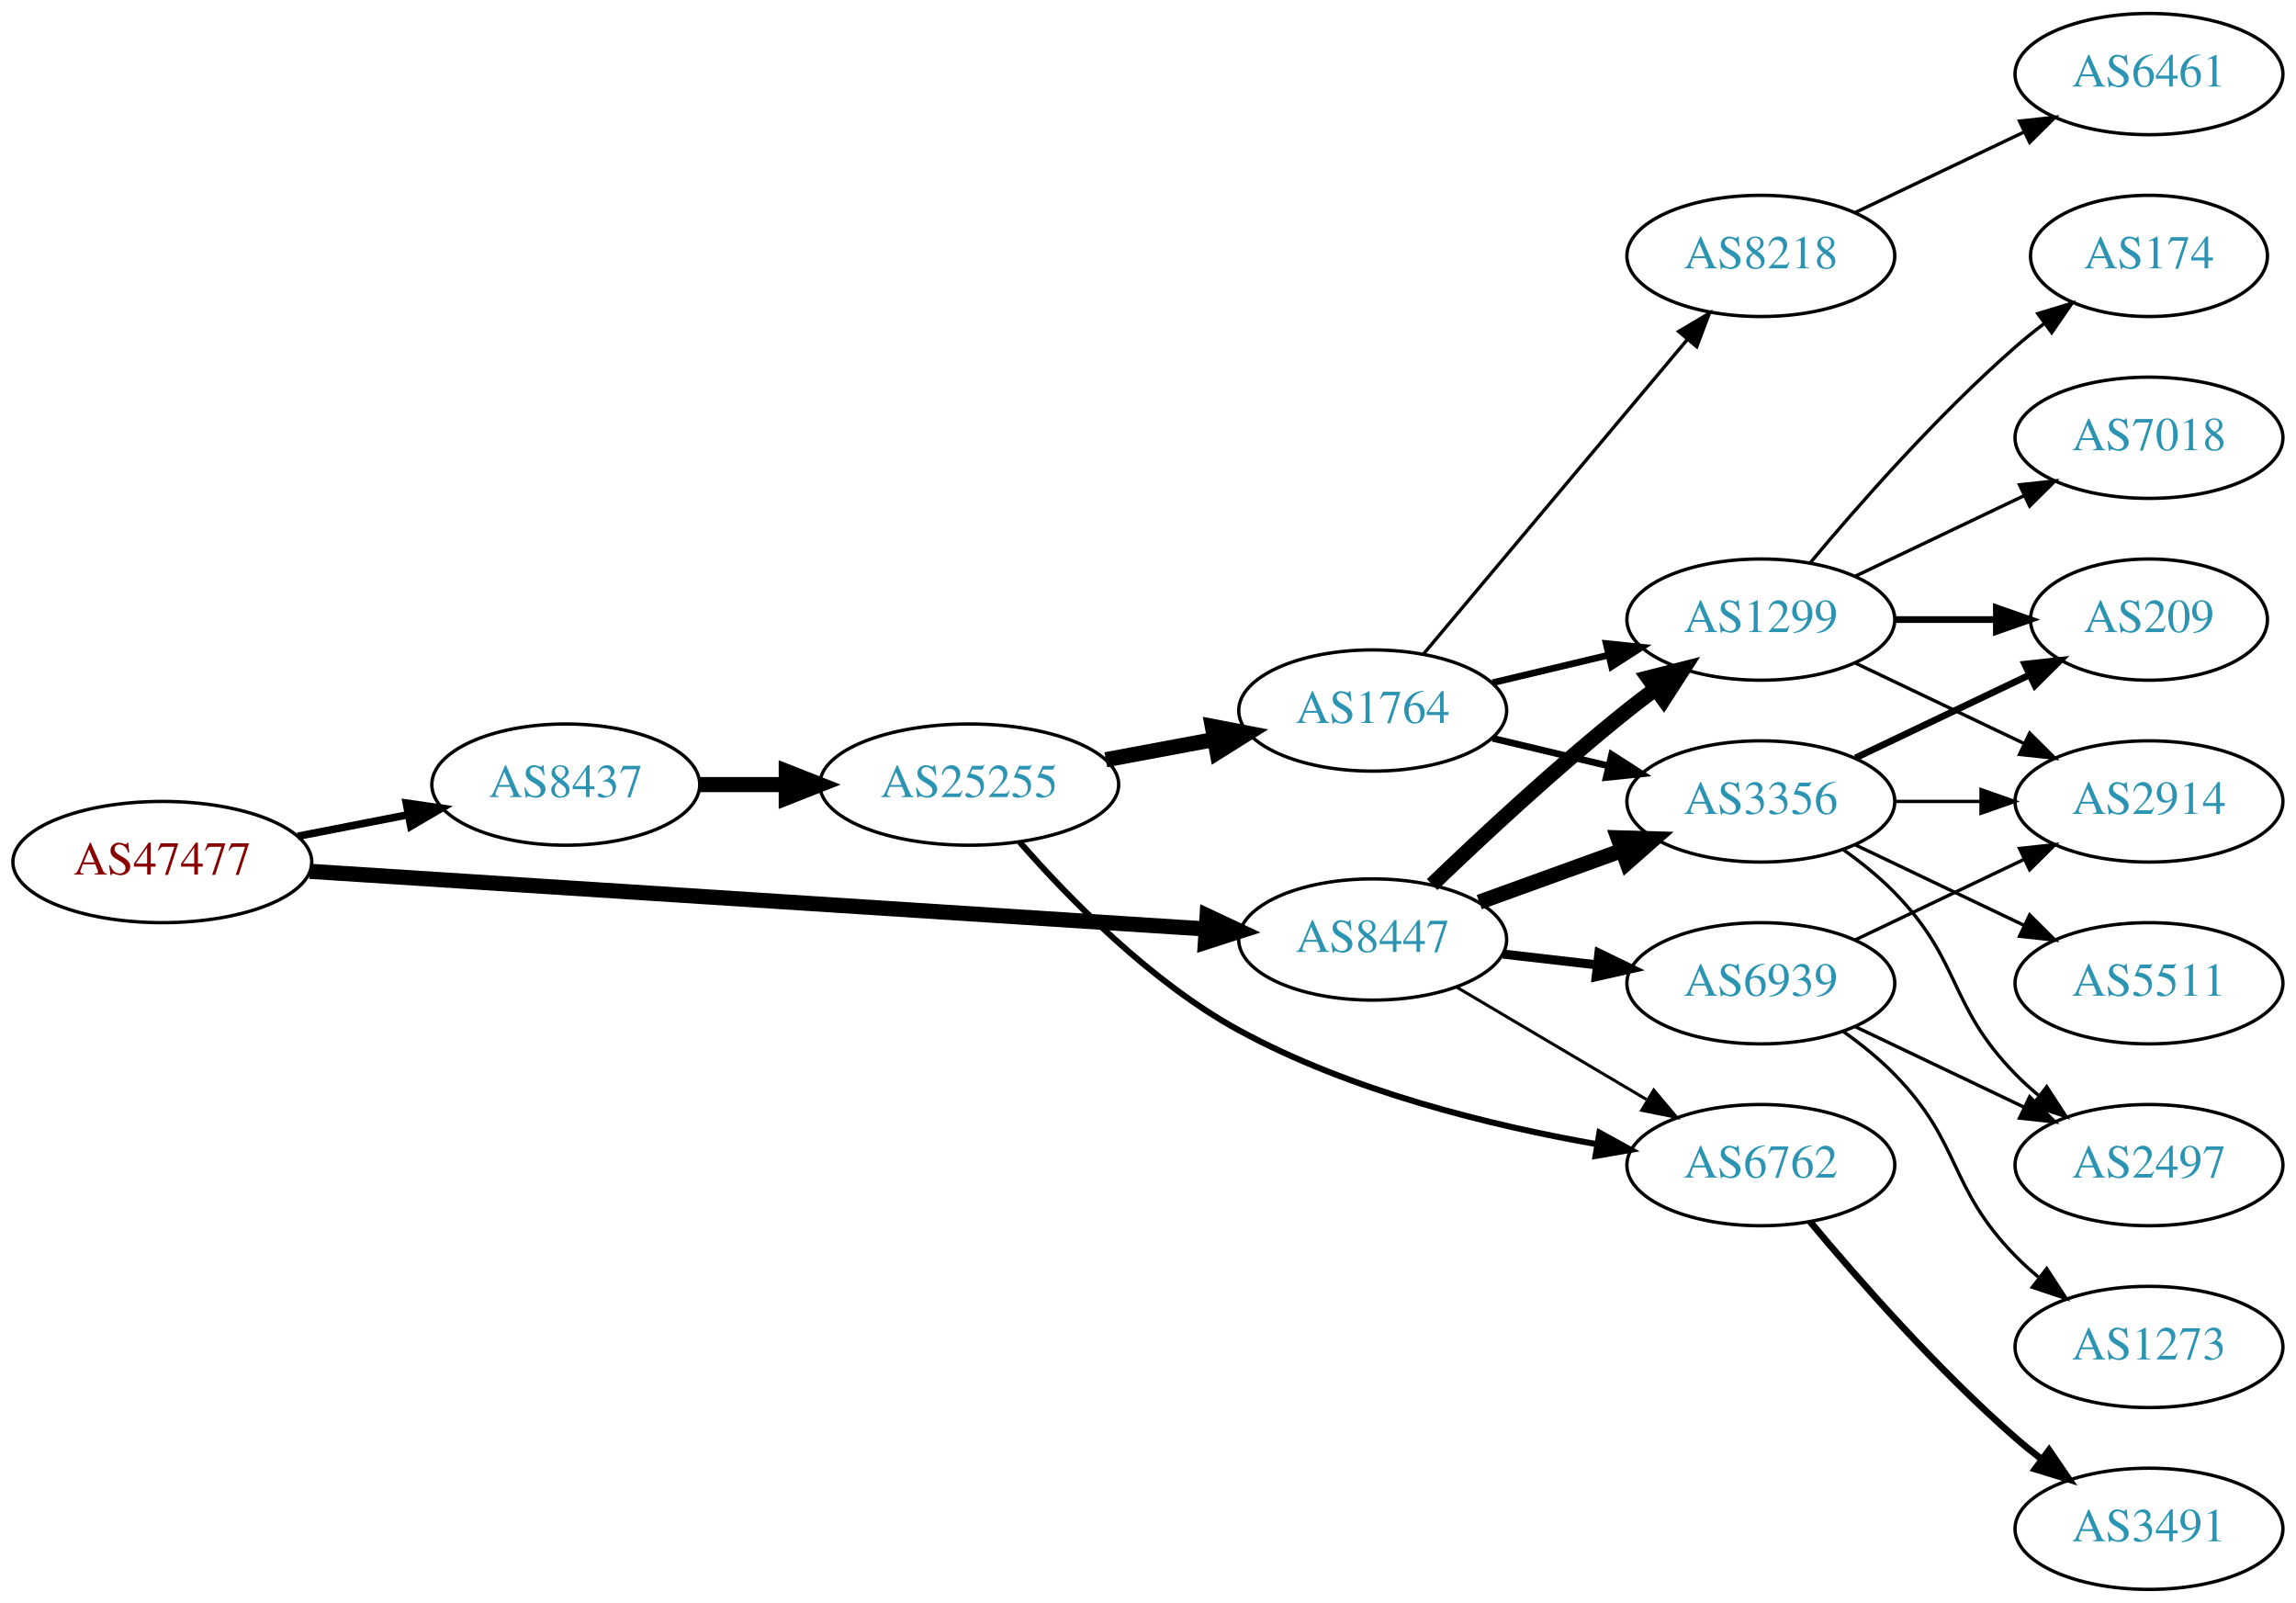
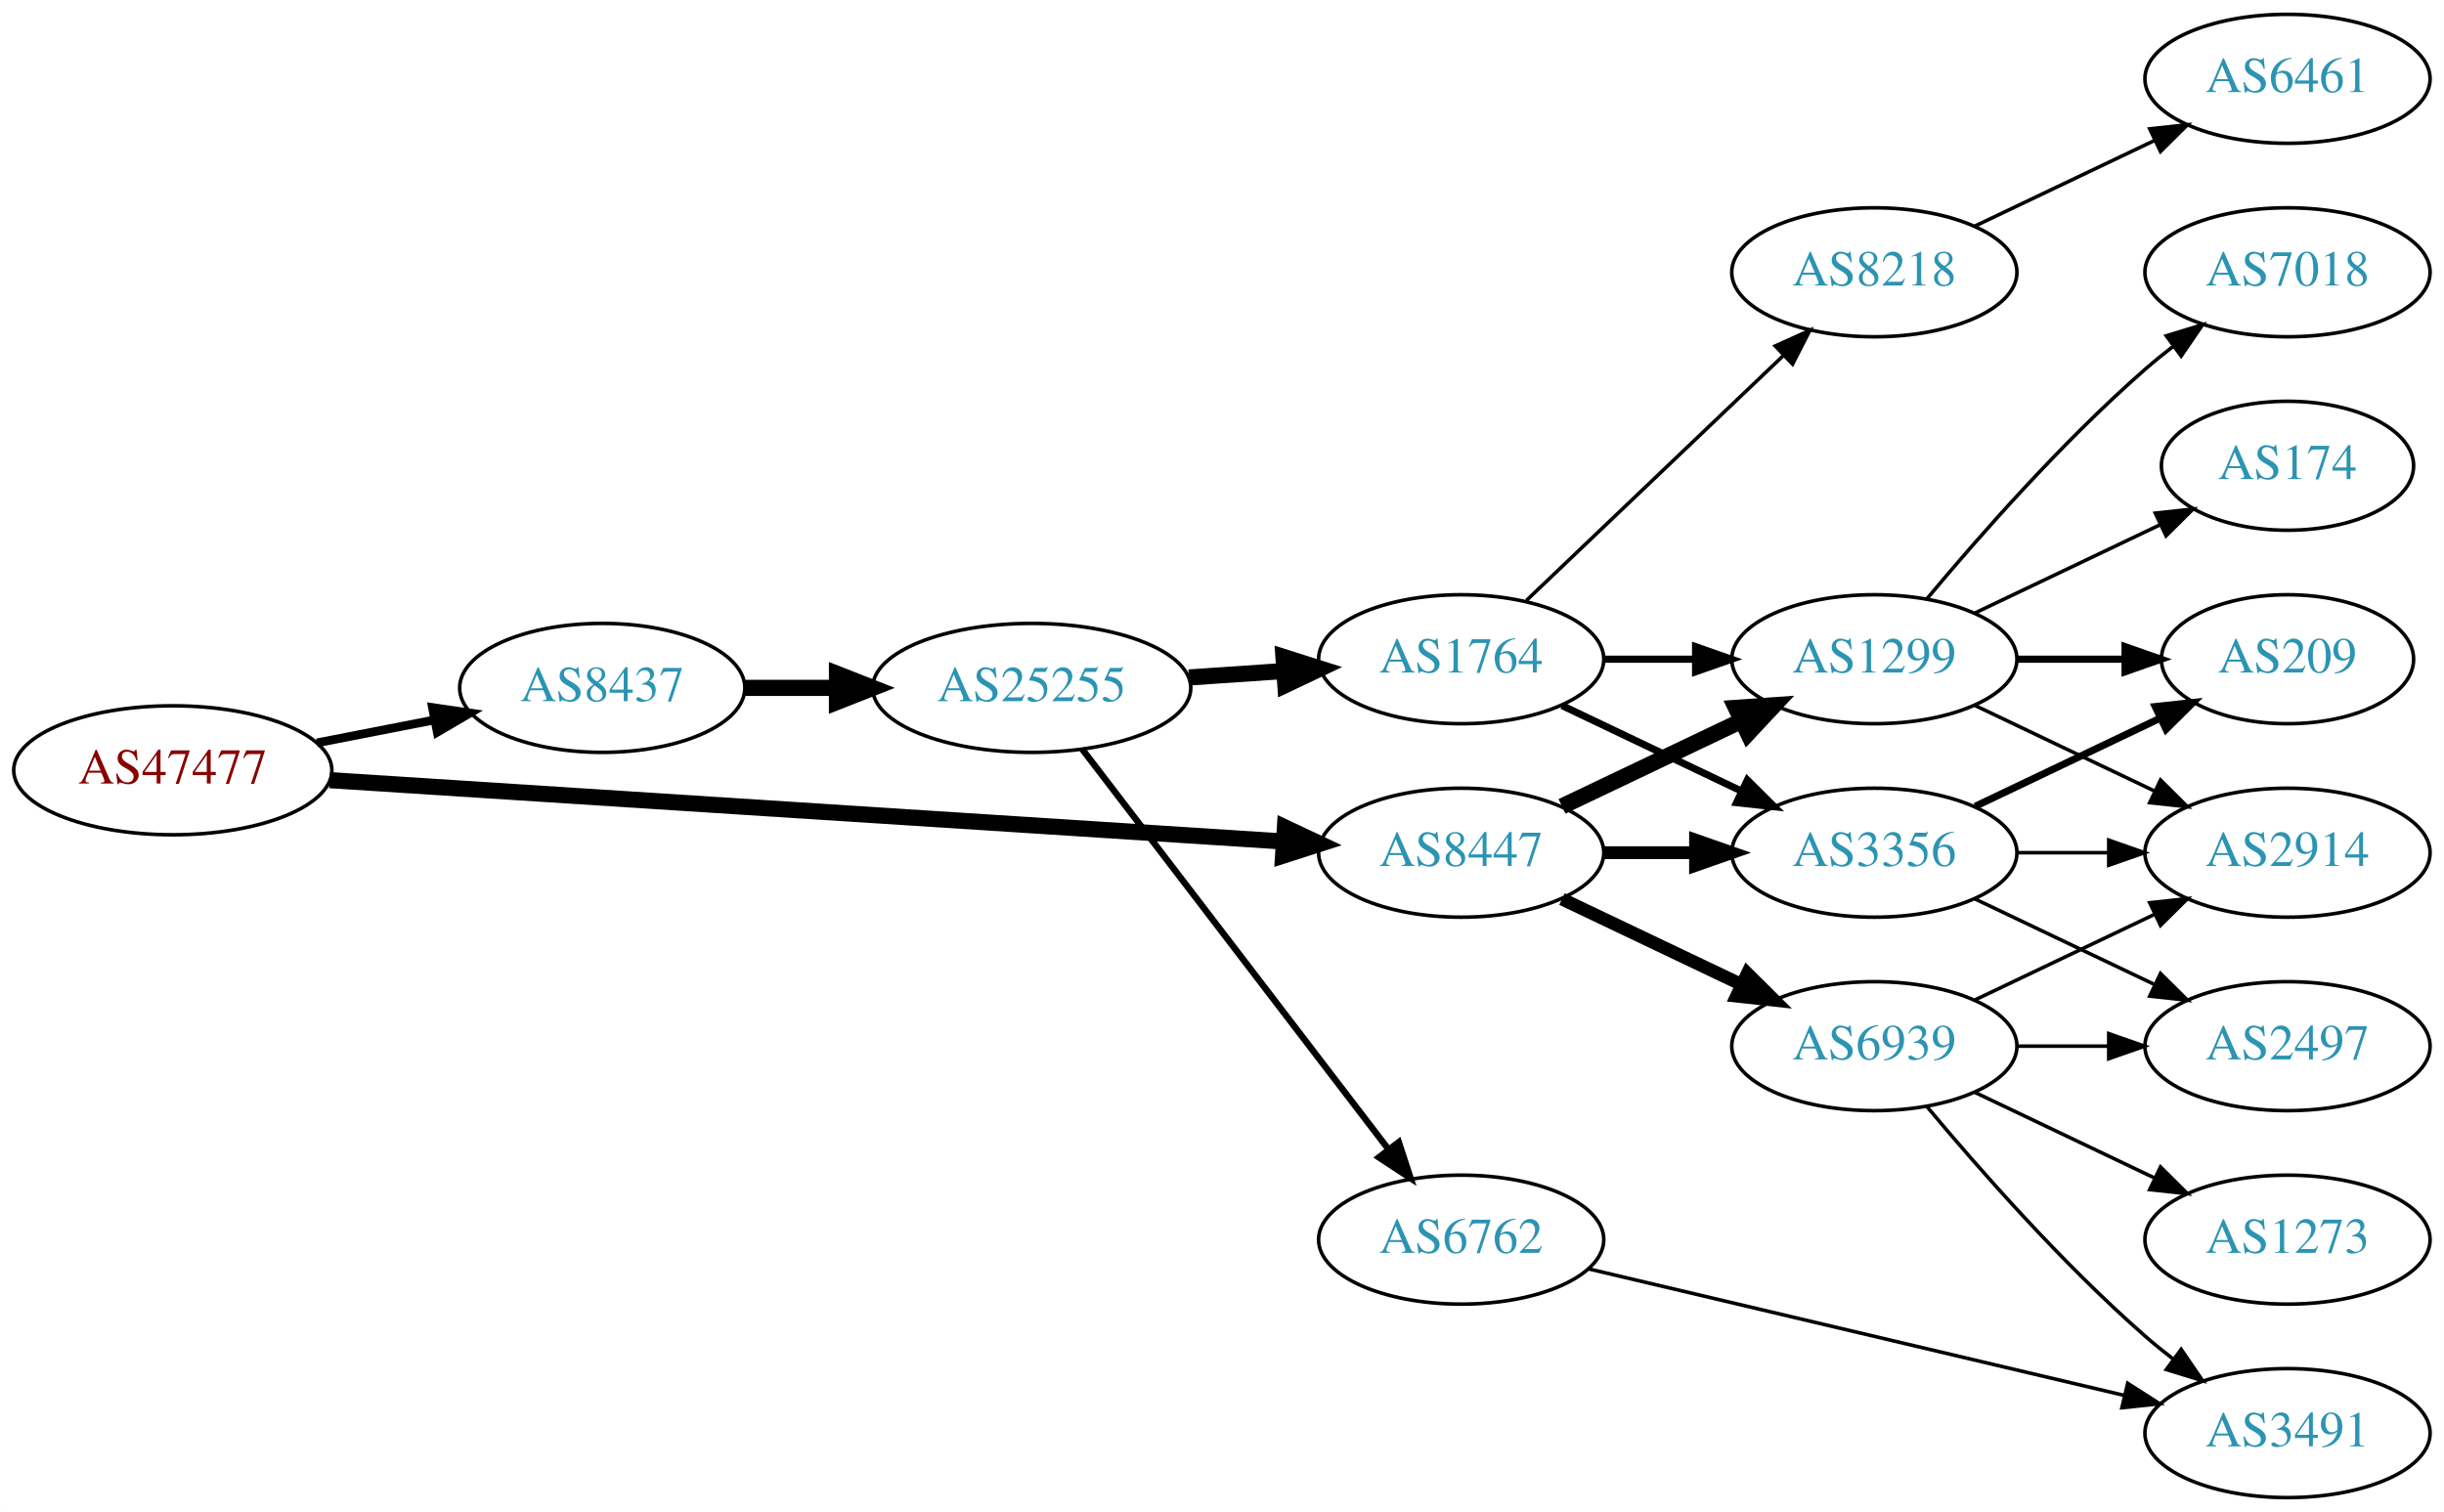
- <svg xmlns="http://www.w3.org/2000/svg" xmlns:xlink="http://www.w3.org/1999/xlink" width="682pt" height="476pt" viewBox="0.00 0.00 681.96 476.00">
-   <g id="graph0" class="graph" transform="scale(1 1) rotate(0) translate(4 472)">
-     <polygon fill="white" stroke="none" points="-4,4 -4,-472 677.956,-472 677.956,4 -4,4" />
+ <svg xmlns="http://www.w3.org/2000/svg" xmlns:xlink="http://www.w3.org/1999/xlink" width="682pt" height="422pt" viewBox="0.00 0.00 681.96 422.00">
+   <g id="graph0" class="graph" transform="scale(1 1) rotate(0) translate(4 418)">
+     <polygon fill="white" stroke="none" points="-4,4 -4,-418 677.956,-418 677.956,4 -4,4" />
    <g id="node1" class="node">
      <g id="a_node1">
        <a xlink:href="/asn/47477" xlink:title="AS47477 ~ REWEA-AS [AT]">
-           <ellipse fill="#ffffff" stroke="black" cx="44.196" cy="-216" rx="44.393" ry="18" />
-           <text text-anchor="middle" x="44.196" y="-212.3" font-family="Times,serif" font-size="14.00" fill="#880000">AS47477</text>
+           <ellipse fill="#ffffff" stroke="black" cx="44.196" cy="-203" rx="44.393" ry="18" />
+           <text text-anchor="middle" x="44.196" y="-199.3" font-family="Times,serif" font-size="14.00" fill="#880000">AS47477</text>
        </a>
      </g>
    </g>
    <g id="node2" class="node">
      <g id="a_node2">
        <a xlink:href="/asn/8437" xlink:title="AS8437 ~ Hutchison Drei Austria GmbH [AT]">
-           <ellipse fill="#ffffff" stroke="black" cx="164.039" cy="-239" rx="39.794" ry="18" />
-           <text text-anchor="middle" x="164.039" y="-235.3" font-family="Times,serif" font-size="14.00" fill="#2c94b3">AS8437</text>
+           <ellipse fill="#ffffff" stroke="black" cx="164.039" cy="-226" rx="39.794" ry="18" />
+           <text text-anchor="middle" x="164.039" y="-222.3" font-family="Times,serif" font-size="14.00" fill="#2c94b3">AS8437</text>
        </a>
      </g>
    </g>
    <g id="edge1" class="edge">
-       <path fill="none" stroke="black" stroke-width="2.25" d="M84.436,-223.659C94.888,-225.699 106.274,-227.921 117.052,-230.025" />
-       <polygon fill="black" stroke="black" stroke-width="2.25" points="116.664,-233.515 127.149,-231.995 118.005,-226.644 116.664,-233.515" />
+       <path fill="none" stroke="black" stroke-width="2.423" d="M84.436,-210.659C94.888,-212.699 106.274,-214.921 117.052,-217.025" />
+       <polygon fill="black" stroke="black" stroke-width="2.423" points="116.664,-220.515 127.149,-218.995 118.005,-213.644 116.664,-220.515" />
    </g>
    <g id="node3" class="node">
      <g id="a_node3">
        <a xlink:href="/asn/8447" xlink:title="AS8447 ~ A1 Telekom Austria AG [AT]">
-           <ellipse fill="#ffffff" stroke="black" cx="403.724" cy="-193" rx="39.794" ry="18" />
-           <text text-anchor="middle" x="403.724" y="-189.3" font-family="Times,serif" font-size="14.00" fill="#2c94b3">AS8447</text>
+           <ellipse fill="#ffffff" stroke="black" cx="403.724" cy="-180" rx="39.794" ry="18" />
+           <text text-anchor="middle" x="403.724" y="-176.3" font-family="Times,serif" font-size="14.00" fill="#2c94b3">AS8447</text>
        </a>
      </g>
    </g>
    <g id="edge2" class="edge">
-       <path fill="none" stroke="black" stroke-width="4.5" d="M87.967,-213.249C154.785,-208.95 283.55,-200.667 353.904,-196.141" />
-       <polygon fill="black" stroke="black" stroke-width="4.5" points="354.535,-200.046 364.261,-195.474 354.029,-192.187 354.535,-200.046" />
+       <path fill="none" stroke="black" stroke-width="4.5" d="M87.967,-200.249C154.785,-195.95 283.55,-187.667 353.904,-183.141" />
+       <polygon fill="black" stroke="black" stroke-width="4.5" points="354.535,-187.046 364.261,-182.474 354.029,-179.187 354.535,-187.046" />
    </g>
    <g id="node4" class="node">
      <g id="a_node4">
        <a xlink:href="/asn/25255" xlink:title="AS25255 ~ ==&gt; TELE2 AUSTRIA &lt;== [AT]">
-           <ellipse fill="#ffffff" stroke="black" cx="283.881" cy="-239" rx="44.393" ry="18" />
-           <text text-anchor="middle" x="283.881" y="-235.3" font-family="Times,serif" font-size="14.00" fill="#2c94b3">AS25255</text>
+           <ellipse fill="#ffffff" stroke="black" cx="283.881" cy="-226" rx="44.393" ry="18" />
+           <text text-anchor="middle" x="283.881" y="-222.3" font-family="Times,serif" font-size="14.00" fill="#2c94b3">AS25255</text>
        </a>
      </g>
    </g>
    <g id="edge3" class="edge">
-       <path fill="none" stroke="black" stroke-width="4.5" d="M203.951,-239C212.054,-239 220.729,-239 229.255,-239" />
-       <polygon fill="black" stroke="black" stroke-width="4.5" points="229.533,-242.938 239.533,-239 229.533,-235.063 229.533,-242.938" />
+       <path fill="none" stroke="black" stroke-width="4.5" d="M203.951,-226C212.054,-226 220.729,-226 229.255,-226" />
+       <polygon fill="black" stroke="black" stroke-width="4.5" points="229.533,-229.938 239.533,-226 229.533,-222.063 229.533,-229.938" />
+     </g>
+     <g id="node8" class="node">
+       <g id="a_node8">
+         <a xlink:href="/asn/3356" xlink:title="AS3356 ~ Level 3 Parent, LLC [US]">
+           <ellipse fill="#ffffff" stroke="black" cx="519.017" cy="-180" rx="39.794" ry="18" />
+           <text text-anchor="middle" x="519.017" y="-176.3" font-family="Times,serif" font-size="14.00" fill="#2c94b3">AS3356</text>
+         </a>
+       </g>
+     </g>
+     <g id="edge20" class="edge">
+       <path fill="none" stroke="black" stroke-width="3.6" d="M443.396,-180C451.599,-180 460.363,-180 468.895,-180" />
+       <polygon fill="black" stroke="black" stroke-width="3.6" points="469.134,-183.5 479.134,-180 469.134,-176.5 469.134,-183.5" />
+     </g>
+     <g id="node9" class="node">
+       <g id="a_node9">
+         <a xlink:href="/asn/1299" xlink:title="AS1299 ~ Telia Carrier [EU]">
+           <ellipse fill="#ffffff" stroke="black" cx="519.017" cy="-234" rx="39.794" ry="18" />
+           <text text-anchor="middle" x="519.017" y="-230.3" font-family="Times,serif" font-size="14.00" fill="#2c94b3">AS1299</text>
+         </a>
+       </g>
+     </g>
+     <g id="edge18" class="edge">
+       <path fill="none" stroke="black" stroke-width="4.5" d="M431.86,-192.934C446.854,-200.081 465.675,-209.052 481.898,-216.785" />
+       <polygon fill="black" stroke="black" stroke-width="4.5" points="480.38,-220.423 491.102,-221.171 483.769,-213.314 480.38,-220.423" />
+     </g>
+     <g id="node17" class="node">
+       <g id="a_node17">
+         <a xlink:href="/asn/6939" xlink:title="AS6939 ~ Hurricane Electric LLC [US]">
+           <ellipse fill="#ffffff" stroke="black" cx="519.017" cy="-126" rx="39.794" ry="18" />
+           <text text-anchor="middle" x="519.017" y="-122.3" font-family="Times,serif" font-size="14.00" fill="#2c94b3">AS6939</text>
+         </a>
+       </g>
+     </g>
+     <g id="edge19" class="edge">
+       <path fill="none" stroke="black" stroke-width="3.6" d="M431.86,-167.066C446.854,-159.919 465.675,-150.948 481.898,-143.215" />
+       <polygon fill="black" stroke="black" stroke-width="3.6" points="483.581,-146.291 491.102,-138.829 480.569,-139.972 483.581,-146.291" />
+     </g>
+     <g id="node5" class="node">
+       <g id="a_node5">
+         <a xlink:href="/asn/1764" xlink:title="AS1764 ~ NEXTLAYER-AS [AT]">
+           <ellipse fill="#ffffff" stroke="black" cx="403.724" cy="-234" rx="39.794" ry="18" />
+           <text text-anchor="middle" x="403.724" y="-230.3" font-family="Times,serif" font-size="14.00" fill="#2c94b3">AS1764</text>
+         </a>
+       </g>
+     </g>
+     <g id="edge4" class="edge">
+       <path fill="none" stroke="black" stroke-width="4.5" d="M327.758,-228.911C336.367,-229.495 345.47,-230.113 354.253,-230.709" />
+       <polygon fill="black" stroke="black" stroke-width="4.5" points="354.124,-234.647 364.368,-231.396 354.658,-226.79 354.124,-234.647" />
    </g>
    <g id="node6" class="node">
      <g id="a_node6">
        <a xlink:href="/asn/6762" xlink:title="AS6762 ~ TELECOM ITALIA SPARKLE S.p.A. [IT]">
-           <ellipse fill="#ffffff" stroke="black" cx="519.017" cy="-126" rx="39.794" ry="18" />
-           <text text-anchor="middle" x="519.017" y="-122.3" font-family="Times,serif" font-size="14.00" fill="#2c94b3">AS6762</text>
-         </a>
-       </g>
-     </g>
-     <g id="edge22" class="edge">
-       <path fill="none" stroke="black" stroke-width="0.9" d="M428.75,-178.791C445.123,-169.109 467.01,-156.165 485.014,-145.518" />
-       <polygon fill="black" stroke="black" stroke-width="0.9" points="487.199,-148.292 494.025,-140.188 483.636,-142.266 487.199,-148.292" />
-     </g>
-     <g id="node8" class="node">
-       <g id="a_node8">
-         <a xlink:href="/asn/3356" xlink:title="AS3356 ~ Level 3 Parent, LLC [US]">
-           <ellipse fill="#ffffff" stroke="black" cx="519.017" cy="-234" rx="39.794" ry="18" />
-           <text text-anchor="middle" x="519.017" y="-230.3" font-family="Times,serif" font-size="14.00" fill="#2c94b3">AS3356</text>
-         </a>
-       </g>
-     </g>
-     <g id="edge21" class="edge">
-       <path fill="none" stroke="black" stroke-width="4.5" d="M435.382,-204.095C448.355,-208.79 463.648,-214.324 477.529,-219.348" />
-       <polygon fill="black" stroke="black" stroke-width="4.5" points="476.59,-223.195 487.334,-222.896 479.27,-215.79 476.59,-223.195" />
-     </g>
-     <g id="node9" class="node">
-       <g id="a_node9">
-         <a xlink:href="/asn/1299" xlink:title="AS1299 ~ Telia Carrier [EU]">
-           <ellipse fill="#ffffff" stroke="black" cx="519.017" cy="-288" rx="39.794" ry="18" />
-           <text text-anchor="middle" x="519.017" y="-284.3" font-family="Times,serif" font-size="14.00" fill="#2c94b3">AS1299</text>
-         </a>
-       </g>
-     </g>
-     <g id="edge19" class="edge">
-       <path fill="none" stroke="black" stroke-width="4.5" d="M421.367,-209.312C436.143,-223.51 458.556,-244.363 479.37,-261 482.073,-263.161 484.938,-265.344 487.837,-267.484" />
-       <polygon fill="black" stroke="black" stroke-width="4.5" points="485.573,-270.706 495.991,-273.344 490.168,-264.311 485.573,-270.706" />
-     </g>
-     <g id="node18" class="node">
-       <g id="a_node18">
-         <a xlink:href="/asn/6939" xlink:title="AS6939 ~ Hurricane Electric LLC [US]">
-           <ellipse fill="#ffffff" stroke="black" cx="519.017" cy="-180" rx="39.794" ry="18" />
-           <text text-anchor="middle" x="519.017" y="-176.3" font-family="Times,serif" font-size="14.00" fill="#2c94b3">AS6939</text>
-         </a>
-       </g>
-     </g>
-     <g id="edge20" class="edge">
-       <path fill="none" stroke="black" stroke-width="2.7" d="M442.449,-188.671C451.43,-187.641 461.129,-186.528 470.486,-185.454" />
-       <polygon fill="black" stroke="black" stroke-width="2.7" points="470.921,-188.927 480.457,-184.31 470.123,-181.973 470.921,-188.927" />
-     </g>
-     <g id="node5" class="node">
-       <g id="a_node5">
-         <a xlink:href="/asn/1764" xlink:title="AS1764 ~ NEXTLAYER-AS [AT]">
-           <ellipse fill="#ffffff" stroke="black" cx="403.724" cy="-261" rx="39.794" ry="18" />
-           <text text-anchor="middle" x="403.724" y="-257.3" font-family="Times,serif" font-size="14.00" fill="#2c94b3">AS1764</text>
-         </a>
-       </g>
-     </g>
-     <g id="edge4" class="edge">
-       <path fill="none" stroke="black" stroke-width="4.5" d="M324.449,-246.387C334.786,-248.317 346.016,-250.413 356.659,-252.4" />
-       <polygon fill="black" stroke="black" stroke-width="4.5" points="356.081,-256.298 366.634,-254.262 357.526,-248.557 356.081,-256.298" />
+           <ellipse fill="#ffffff" stroke="black" cx="403.724" cy="-72" rx="39.794" ry="18" />
+           <text text-anchor="middle" x="403.724" y="-68.3" font-family="Times,serif" font-size="14.00" fill="#2c94b3">AS6762</text>
+         </a>
+       </g>
    </g>
    <g id="edge5" class="edge">
-       <path fill="none" stroke="black" stroke-width="1.8" d="M298.859,-221.948C313.443,-205.263 337.813,-180.33 364.077,-166 397.214,-147.92 438.858,-137.743 470.474,-132.185" />
-       <polygon fill="black" stroke="black" stroke-width="1.8" points="471.074,-135.633 480.363,-130.538 469.924,-128.728 471.074,-135.633" />
+       <path fill="none" stroke="black" stroke-width="1.8" d="M297.943,-208.931C318.648,-181.873 359.125,-128.976 383.26,-97.436" />
+       <polygon fill="black" stroke="black" stroke-width="1.8" points="386.306,-99.214 389.604,-89.145 380.747,-94.96 386.306,-99.214" />
    </g>
    <g id="node7" class="node">
      <g id="a_node7">
        <a xlink:href="/asn/8218" xlink:title="AS8218 ~ legacy Neotelecoms [FR]">
-           <ellipse fill="#ffffff" stroke="black" cx="519.017" cy="-396" rx="39.794" ry="18" />
-           <text text-anchor="middle" x="519.017" y="-392.3" font-family="Times,serif" font-size="14.00" fill="#2c94b3">AS8218</text>
+           <ellipse fill="#ffffff" stroke="black" cx="519.017" cy="-342" rx="39.794" ry="18" />
+           <text text-anchor="middle" x="519.017" y="-338.3" font-family="Times,serif" font-size="14.00" fill="#2c94b3">AS8218</text>
        </a>
      </g>
    </g>
    <g id="edge6" class="edge">
-       <path fill="none" stroke="black" d="M418.843,-277.825C438.518,-301.269 474.322,-343.934 497.101,-371.076" />
-       <polygon fill="black" stroke="black" points="494.61,-373.553 503.719,-378.963 499.972,-369.053 494.61,-373.553" />
+       <path fill="none" stroke="black" d="M421.931,-250.403C441.006,-268.587 471.926,-298.063 493.523,-318.651" />
+       <polygon fill="black" stroke="black" points="491.366,-321.43 501.019,-325.797 496.196,-316.363 491.366,-321.43" />
    </g>
    <g id="edge7" class="edge">
-       <path fill="none" stroke="black" stroke-width="2" d="M439.331,-252.752C450.202,-250.162 462.357,-247.265 473.799,-244.538" />
-       <polygon fill="black" stroke="black" stroke-width="2" points="474.705,-247.92 483.621,-242.197 473.082,-241.111 474.705,-247.92" />
+       <path fill="none" stroke="black" stroke-width="2" d="M431.86,-221.066C446.854,-213.919 465.675,-204.948 481.898,-197.215" />
+       <polygon fill="black" stroke="black" stroke-width="2" points="483.581,-200.291 491.102,-192.829 480.569,-193.972 483.581,-200.291" />
    </g>
    <g id="edge8" class="edge">
-       <path fill="none" stroke="black" stroke-width="2" d="M439.331,-269.248C450.202,-271.838 462.357,-274.735 473.799,-277.462" />
-       <polygon fill="black" stroke="black" stroke-width="2" points="473.082,-280.889 483.621,-279.803 474.705,-274.08 473.082,-280.889" />
-     </g>
-     <g id="node17" class="node">
-       <g id="a_node17">
+       <path fill="none" stroke="black" stroke-width="2" d="M443.396,-234C451.599,-234 460.363,-234 468.895,-234" />
+       <polygon fill="black" stroke="black" stroke-width="2" points="469.134,-237.5 479.134,-234 469.134,-230.5 469.134,-237.5" />
+     </g>
+     <g id="node11" class="node">
+       <g id="a_node11">
        <a xlink:href="/asn/3491" xlink:title="AS3491 ~ PCCW Global, Inc. [US]">
          <ellipse fill="#ffffff" stroke="black" cx="634.31" cy="-18" rx="39.794" ry="18" />
          <text text-anchor="middle" x="634.31" y="-14.3" font-family="Times,serif" font-size="14.00" fill="#2c94b3">AS3491</text>
        </a>
      </g>
    </g>
-     <g id="edge18" class="edge">
-       <path fill="none" stroke="black" stroke-width="2" d="M533.647,-109.183C547.929,-92.071 571.476,-65.255 594.663,-45 597.129,-42.846 599.767,-40.706 602.465,-38.628" />
-       <polygon fill="black" stroke="black" stroke-width="2" points="604.638,-41.375 610.619,-32.63 600.49,-35.736 604.638,-41.375" />
+     <g id="edge10" class="edge">
+       <path fill="none" stroke="black" d="M439.441,-63.799C479.416,-54.355 545.174,-38.821 588.857,-28.501" />
+       <polygon fill="black" stroke="black" points="589.713,-31.895 598.641,-26.19 588.104,-25.083 589.713,-31.895" />
    </g>
    <g id="node10" class="node">
      <g id="a_node10">
        <a xlink:href="/asn/6461" xlink:title="AS6461 ~ Zayo Bandwidth [US]">
-           <ellipse fill="#ffffff" stroke="black" cx="634.31" cy="-450" rx="39.794" ry="18" />
-           <text text-anchor="middle" x="634.31" y="-446.3" font-family="Times,serif" font-size="14.00" fill="#2c94b3">AS6461</text>
+           <ellipse fill="#ffffff" stroke="black" cx="634.31" cy="-396" rx="39.794" ry="18" />
+           <text text-anchor="middle" x="634.31" y="-392.3" font-family="Times,serif" font-size="14.00" fill="#2c94b3">AS6461</text>
        </a>
      </g>
    </g>
    <g id="edge9" class="edge">
-       <path fill="none" stroke="black" d="M547.153,-408.934C562.147,-416.081 580.968,-425.052 597.191,-432.785" />
-       <polygon fill="black" stroke="black" points="595.862,-436.028 606.395,-437.171 598.874,-429.709 595.862,-436.028" />
-     </g>
-     <g id="node11" class="node">
-       <g id="a_node11">
-         <a xlink:href="/asn/209" xlink:title="AS209 ~ CenturyLink Communications, LLC [US]">
-           <ellipse fill="#ffffff" stroke="black" cx="634.31" cy="-288" rx="35.194" ry="18" />
-           <text text-anchor="middle" x="634.31" y="-284.3" font-family="Times,serif" font-size="14.00" fill="#2c94b3">AS209</text>
-         </a>
-       </g>
-     </g>
-     <g id="edge10" class="edge">
-       <path fill="none" stroke="black" stroke-width="2" d="M547.153,-246.934C562.585,-254.29 582.07,-263.577 598.606,-271.459" />
-       <polygon fill="black" stroke="black" stroke-width="2" points="597.414,-274.768 607.947,-275.911 600.426,-268.449 597.414,-274.768" />
+       <path fill="none" stroke="black" d="M547.153,-354.934C562.147,-362.081 580.968,-371.052 597.191,-378.785" />
+       <polygon fill="black" stroke="black" points="595.862,-382.028 606.395,-383.171 598.874,-375.709 595.862,-382.028" />
    </g>
    <g id="node12" class="node">
      <g id="a_node12">
-         <a xlink:href="/asn/2914" xlink:title="AS2914 ~ NTT America, Inc. [US]">
-           <ellipse fill="#ffffff" stroke="black" cx="634.31" cy="-234" rx="39.794" ry="18" />
-           <text text-anchor="middle" x="634.31" y="-230.3" font-family="Times,serif" font-size="14.00" fill="#2c94b3">AS2914</text>
-         </a>
-       </g>
-     </g>
-     <g id="edge11" class="edge">
-       <path fill="none" stroke="black" d="M558.689,-234C566.892,-234 575.656,-234 584.188,-234" />
-       <polygon fill="black" stroke="black" points="584.427,-237.5 594.427,-234 584.427,-230.5 584.427,-237.5" />
+         <a xlink:href="/asn/209" xlink:title="AS209 ~ CenturyLink Communications, LLC [US]">
+           <ellipse fill="#ffffff" stroke="black" cx="634.31" cy="-234" rx="35.194" ry="18" />
+           <text text-anchor="middle" x="634.31" y="-230.3" font-family="Times,serif" font-size="14.00" fill="#2c94b3">AS209</text>
+         </a>
+       </g>
+     </g>
+     <g id="edge15" class="edge">
+       <path fill="none" stroke="black" stroke-width="2" d="M547.153,-192.934C562.585,-200.29 582.07,-209.577 598.606,-217.459" />
+       <polygon fill="black" stroke="black" stroke-width="2" points="597.414,-220.768 607.947,-221.911 600.426,-214.449 597.414,-220.768" />
    </g>
    <g id="node13" class="node">
      <g id="a_node13">
+         <a xlink:href="/asn/2914" xlink:title="AS2914 ~ NTT America, Inc. [US]">
+           <ellipse fill="#ffffff" stroke="black" cx="634.31" cy="-180" rx="39.794" ry="18" />
+           <text text-anchor="middle" x="634.31" y="-176.3" font-family="Times,serif" font-size="14.00" fill="#2c94b3">AS2914</text>
+         </a>
+       </g>
+     </g>
+     <g id="edge16" class="edge">
+       <path fill="none" stroke="black" d="M558.689,-180C566.892,-180 575.656,-180 584.188,-180" />
+       <polygon fill="black" stroke="black" points="584.427,-183.5 594.427,-180 584.427,-176.5 584.427,-183.5" />
+     </g>
+     <g id="node16" class="node">
+       <g id="a_node16">
        <a xlink:href="/asn/2497" xlink:title="AS2497 ~ Internet Initiative Japan Inc. [JP]">
          <ellipse fill="#ffffff" stroke="black" cx="634.31" cy="-126" rx="39.794" ry="18" />
          <text text-anchor="middle" x="634.31" y="-122.3" font-family="Times,serif" font-size="14.00" fill="#2c94b3">AS2497</text>
        </a>
      </g>
    </g>
+     <g id="edge17" class="edge">
+       <path fill="none" stroke="black" d="M547.153,-167.066C562.147,-159.919 580.968,-150.948 597.191,-143.215" />
+       <polygon fill="black" stroke="black" points="598.874,-146.291 606.395,-138.829 595.862,-139.972 598.874,-146.291" />
+     </g>
+     <g id="edge11" class="edge">
+       <path fill="none" stroke="black" stroke-width="2" d="M558.689,-234C568.394,-234 578.885,-234 588.848,-234" />
+       <polygon fill="black" stroke="black" stroke-width="2" points="588.984,-237.5 598.984,-234 588.984,-230.5 588.984,-237.5" />
+     </g>
    <g id="edge12" class="edge">
-       <path fill="none" stroke="black" d="M543.611,-219.611C548.867,-215.852 554.198,-211.563 558.663,-207 578.836,-186.383 574.491,-173.617 594.663,-153 596.756,-150.861 599.039,-148.782 601.416,-146.79" />
-       <polygon fill="black" stroke="black" points="603.934,-149.268 609.716,-140.389 599.66,-143.725 603.934,-149.268" />
+       <path fill="none" stroke="black" d="M547.153,-221.066C562.147,-213.919 580.968,-204.948 597.191,-197.215" />
+       <polygon fill="black" stroke="black" points="598.874,-200.291 606.395,-192.829 595.862,-193.972 598.874,-200.291" />
    </g>
    <g id="node14" class="node">
      <g id="a_node14">
-         <a xlink:href="/asn/5511" xlink:title="AS5511 ~ Orange S.A. [FR]">
-           <ellipse fill="#ffffff" stroke="black" cx="634.31" cy="-180" rx="39.794" ry="18" />
-           <text text-anchor="middle" x="634.31" y="-176.3" font-family="Times,serif" font-size="14.00" fill="#2c94b3">AS5511</text>
+         <a xlink:href="/asn/174" xlink:title="AS174 ~ Cogent Communications [US]">
+           <ellipse fill="#ffffff" stroke="black" cx="634.31" cy="-288" rx="35.194" ry="18" />
+           <text text-anchor="middle" x="634.31" y="-284.3" font-family="Times,serif" font-size="14.00" fill="#2c94b3">AS174</text>
        </a>
      </g>
    </g>
    <g id="edge13" class="edge">
-       <path fill="none" stroke="black" d="M547.153,-221.066C562.147,-213.919 580.968,-204.948 597.191,-197.215" />
-       <polygon fill="black" stroke="black" points="598.874,-200.291 606.395,-192.829 595.862,-193.972 598.874,-200.291" />
-     </g>
-     <g id="edge14" class="edge">
-       <path fill="none" stroke="black" stroke-width="2" d="M558.689,-288C568.394,-288 578.885,-288 588.848,-288" />
-       <polygon fill="black" stroke="black" stroke-width="2" points="588.984,-291.5 598.984,-288 588.984,-284.5 588.984,-291.5" />
-     </g>
-     <g id="edge15" class="edge">
-       <path fill="none" stroke="black" d="M547.153,-275.066C562.147,-267.919 580.968,-258.948 597.191,-251.215" />
-       <polygon fill="black" stroke="black" points="598.874,-254.291 606.395,-246.829 595.862,-247.972 598.874,-254.291" />
+       <path fill="none" stroke="black" d="M547.153,-246.934C562.585,-254.29 582.07,-263.577 598.606,-271.459" />
+       <polygon fill="black" stroke="black" points="597.414,-274.768 607.947,-275.911 600.426,-268.449 597.414,-274.768" />
    </g>
    <g id="node15" class="node">
      <g id="a_node15">
        <a xlink:href="/asn/7018" xlink:title="AS7018 ~ AT&amp;T Services, Inc. [US]">
          <ellipse fill="#ffffff" stroke="black" cx="634.31" cy="-342" rx="39.794" ry="18" />
          <text text-anchor="middle" x="634.31" y="-338.3" font-family="Times,serif" font-size="14.00" fill="#2c94b3">AS7018</text>
        </a>
      </g>
    </g>
-     <g id="edge16" class="edge">
-       <path fill="none" stroke="black" d="M547.153,-300.934C562.147,-308.081 580.968,-317.052 597.191,-324.785" />
-       <polygon fill="black" stroke="black" points="595.862,-328.028 606.395,-329.171 598.874,-321.709 595.862,-328.028" />
-     </g>
-     <g id="node16" class="node">
-       <g id="a_node16">
-         <a xlink:href="/asn/174" xlink:title="AS174 ~ Cogent Communications [US]">
-           <ellipse fill="#ffffff" stroke="black" cx="634.31" cy="-396" rx="35.194" ry="18" />
-           <text text-anchor="middle" x="634.31" y="-392.3" font-family="Times,serif" font-size="14.00" fill="#2c94b3">AS174</text>
-         </a>
-       </g>
-     </g>
-     <g id="edge17" class="edge">
-       <path fill="none" stroke="black" d="M533.647,-304.817C547.929,-321.929 571.476,-348.745 594.663,-369 597.333,-371.332 600.206,-373.648 603.136,-375.886" />
-       <polygon fill="black" stroke="black" points="601.287,-378.87 611.427,-381.939 605.414,-373.216 601.287,-378.87" />
-     </g>
-     <g id="edge25" class="edge">
-       <path fill="none" stroke="black" d="M547.153,-192.934C562.147,-200.081 580.968,-209.052 597.191,-216.785" />
-       <polygon fill="black" stroke="black" points="595.862,-220.028 606.395,-221.171 598.874,-213.709 595.862,-220.028" />
-     </g>
-     <g id="edge23" class="edge">
-       <path fill="none" stroke="black" d="M547.153,-167.066C562.147,-159.919 580.968,-150.948 597.191,-143.215" />
-       <polygon fill="black" stroke="black" points="598.874,-146.291 606.395,-138.829 595.862,-139.972 598.874,-146.291" />
-     </g>
-     <g id="node19" class="node">
-       <g id="a_node19">
+     <g id="edge14" class="edge">
+       <path fill="none" stroke="black" d="M533.647,-250.817C547.929,-267.929 571.476,-294.745 594.663,-315 597.129,-317.154 599.767,-319.294 602.465,-321.372" />
+       <polygon fill="black" stroke="black" points="600.49,-324.264 610.619,-327.37 604.638,-318.625 600.49,-324.264" />
+     </g>
+     <g id="edge24" class="edge">
+       <path fill="none" stroke="black" d="M533.647,-109.183C547.929,-92.071 571.476,-65.255 594.663,-45 597.129,-42.846 599.767,-40.706 602.465,-38.628" />
+       <polygon fill="black" stroke="black" points="604.638,-41.375 610.619,-32.63 600.49,-35.736 604.638,-41.375" />
+     </g>
+     <g id="edge21" class="edge">
+       <path fill="none" stroke="black" d="M547.153,-138.934C562.147,-146.081 580.968,-155.052 597.191,-162.785" />
+       <polygon fill="black" stroke="black" points="595.862,-166.028 606.395,-167.171 598.874,-159.709 595.862,-166.028" />
+     </g>
+     <g id="edge22" class="edge">
+       <path fill="none" stroke="black" d="M558.689,-126C566.892,-126 575.656,-126 584.188,-126" />
+       <polygon fill="black" stroke="black" points="584.427,-129.5 594.427,-126 584.427,-122.5 584.427,-129.5" />
+     </g>
+     <g id="node18" class="node">
+       <g id="a_node18">
        <a xlink:href="/asn/1273" xlink:title="AS1273 ~ Vodafone Group PLC [EU]">
          <ellipse fill="#ffffff" stroke="black" cx="634.31" cy="-72" rx="39.794" ry="18" />
          <text text-anchor="middle" x="634.31" y="-68.3" font-family="Times,serif" font-size="14.00" fill="#2c94b3">AS1273</text>
        </a>
      </g>
    </g>
-     <g id="edge24" class="edge">
-       <path fill="none" stroke="black" d="M543.611,-165.611C548.867,-161.852 554.198,-157.563 558.663,-153 578.836,-132.383 574.491,-119.617 594.663,-99 596.756,-96.861 599.039,-94.782 601.416,-92.79" />
-       <polygon fill="black" stroke="black" points="603.934,-95.268 609.716,-86.389 599.66,-89.725 603.934,-95.268" />
+     <g id="edge23" class="edge">
+       <path fill="none" stroke="black" d="M547.153,-113.066C562.147,-105.919 580.968,-96.948 597.191,-89.215" />
+       <polygon fill="black" stroke="black" points="598.874,-92.291 606.395,-84.829 595.862,-85.972 598.874,-92.291" />
    </g>
  </g>
</svg>
